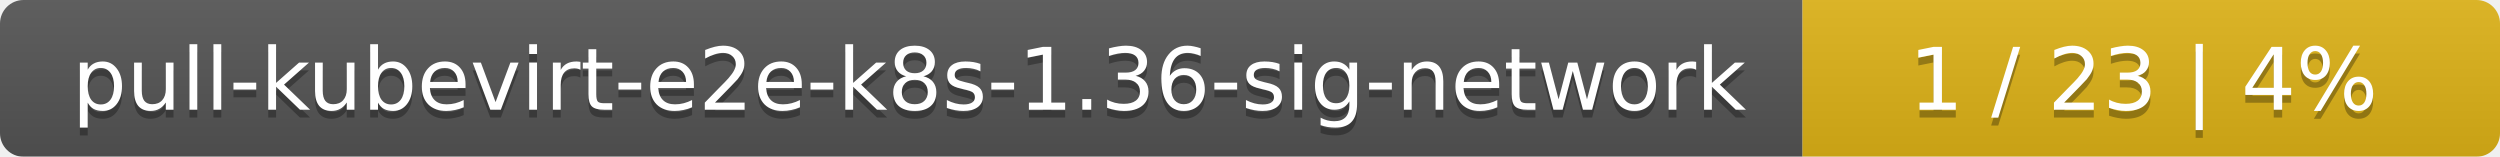
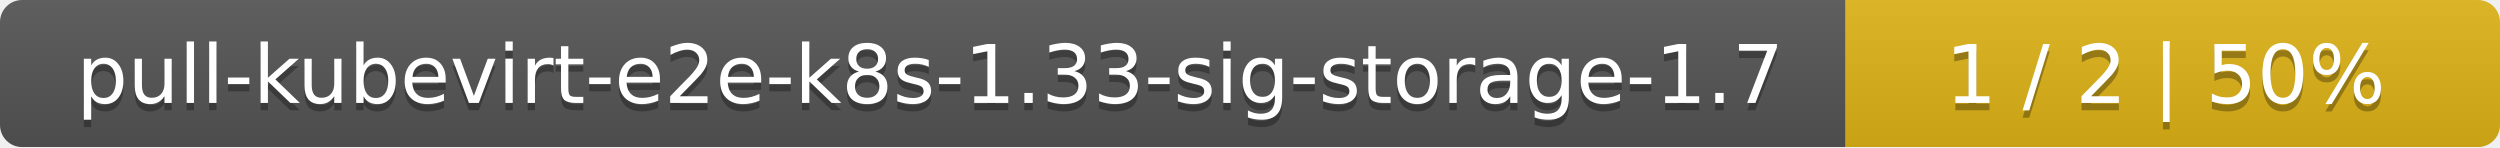
- <svg xmlns="http://www.w3.org/2000/svg" width="319" height="20">
+ <svg xmlns="http://www.w3.org/2000/svg" width="340" height="20">
  <linearGradient id="smooth" x2="0" y2="100%">
    <stop offset="0" stop-color="#bbb" stop-opacity=".1" />
    <stop offset="1" stop-opacity=".1" />
  </linearGradient>
  <mask id="round">
-     <rect width="319" height="20" rx="3" fill="#fff" />
+     <rect width="340" height="20" rx="3" fill="#fff" />
  </mask>
  <g mask="url(#round)">
-     <rect width="230" height="20" fill="#555" />
-     <rect x="230" width="89" height="20" fill="#dfb317" />
-     <rect width="319" height="20" fill="url(#smooth)" />
+     <rect width="251" height="20" fill="#555" />
+     <rect x="251" width="89" height="20" fill="#dfb317" />
+     <rect width="340" height="20" fill="url(#smooth)" />
  </g>
  <g fill="#fff" text-anchor="middle" font-family="DejaVu Sans,Verdana,Geneva,sans-serif" font-size="11">
-     <text x="116" y="15" fill="#010101" fill-opacity=".3">pull-kubevirt-e2e-k8s-1.36-sig-network</text>
-     <text x="116" y="14">pull-kubevirt-e2e-k8s-1.36-sig-network</text>
-     <text x="273.5" y="15" fill="#010101" fill-opacity=".3">1 / 23    |    4%</text>
-     <text x="273.5" y="14">1 / 23    |    4%</text>
+     <text x="126.5" y="15" fill="#010101" fill-opacity=".3">pull-kubevirt-e2e-k8s-1.33-sig-storage-1.7</text>
+     <text x="126.5" y="14">pull-kubevirt-e2e-k8s-1.33-sig-storage-1.7</text>
+     <text x="294.5" y="15" fill="#010101" fill-opacity=".3">1 / 2    |    50%</text>
+     <text x="294.5" y="14">1 / 2    |    50%</text>
  </g>
</svg>
